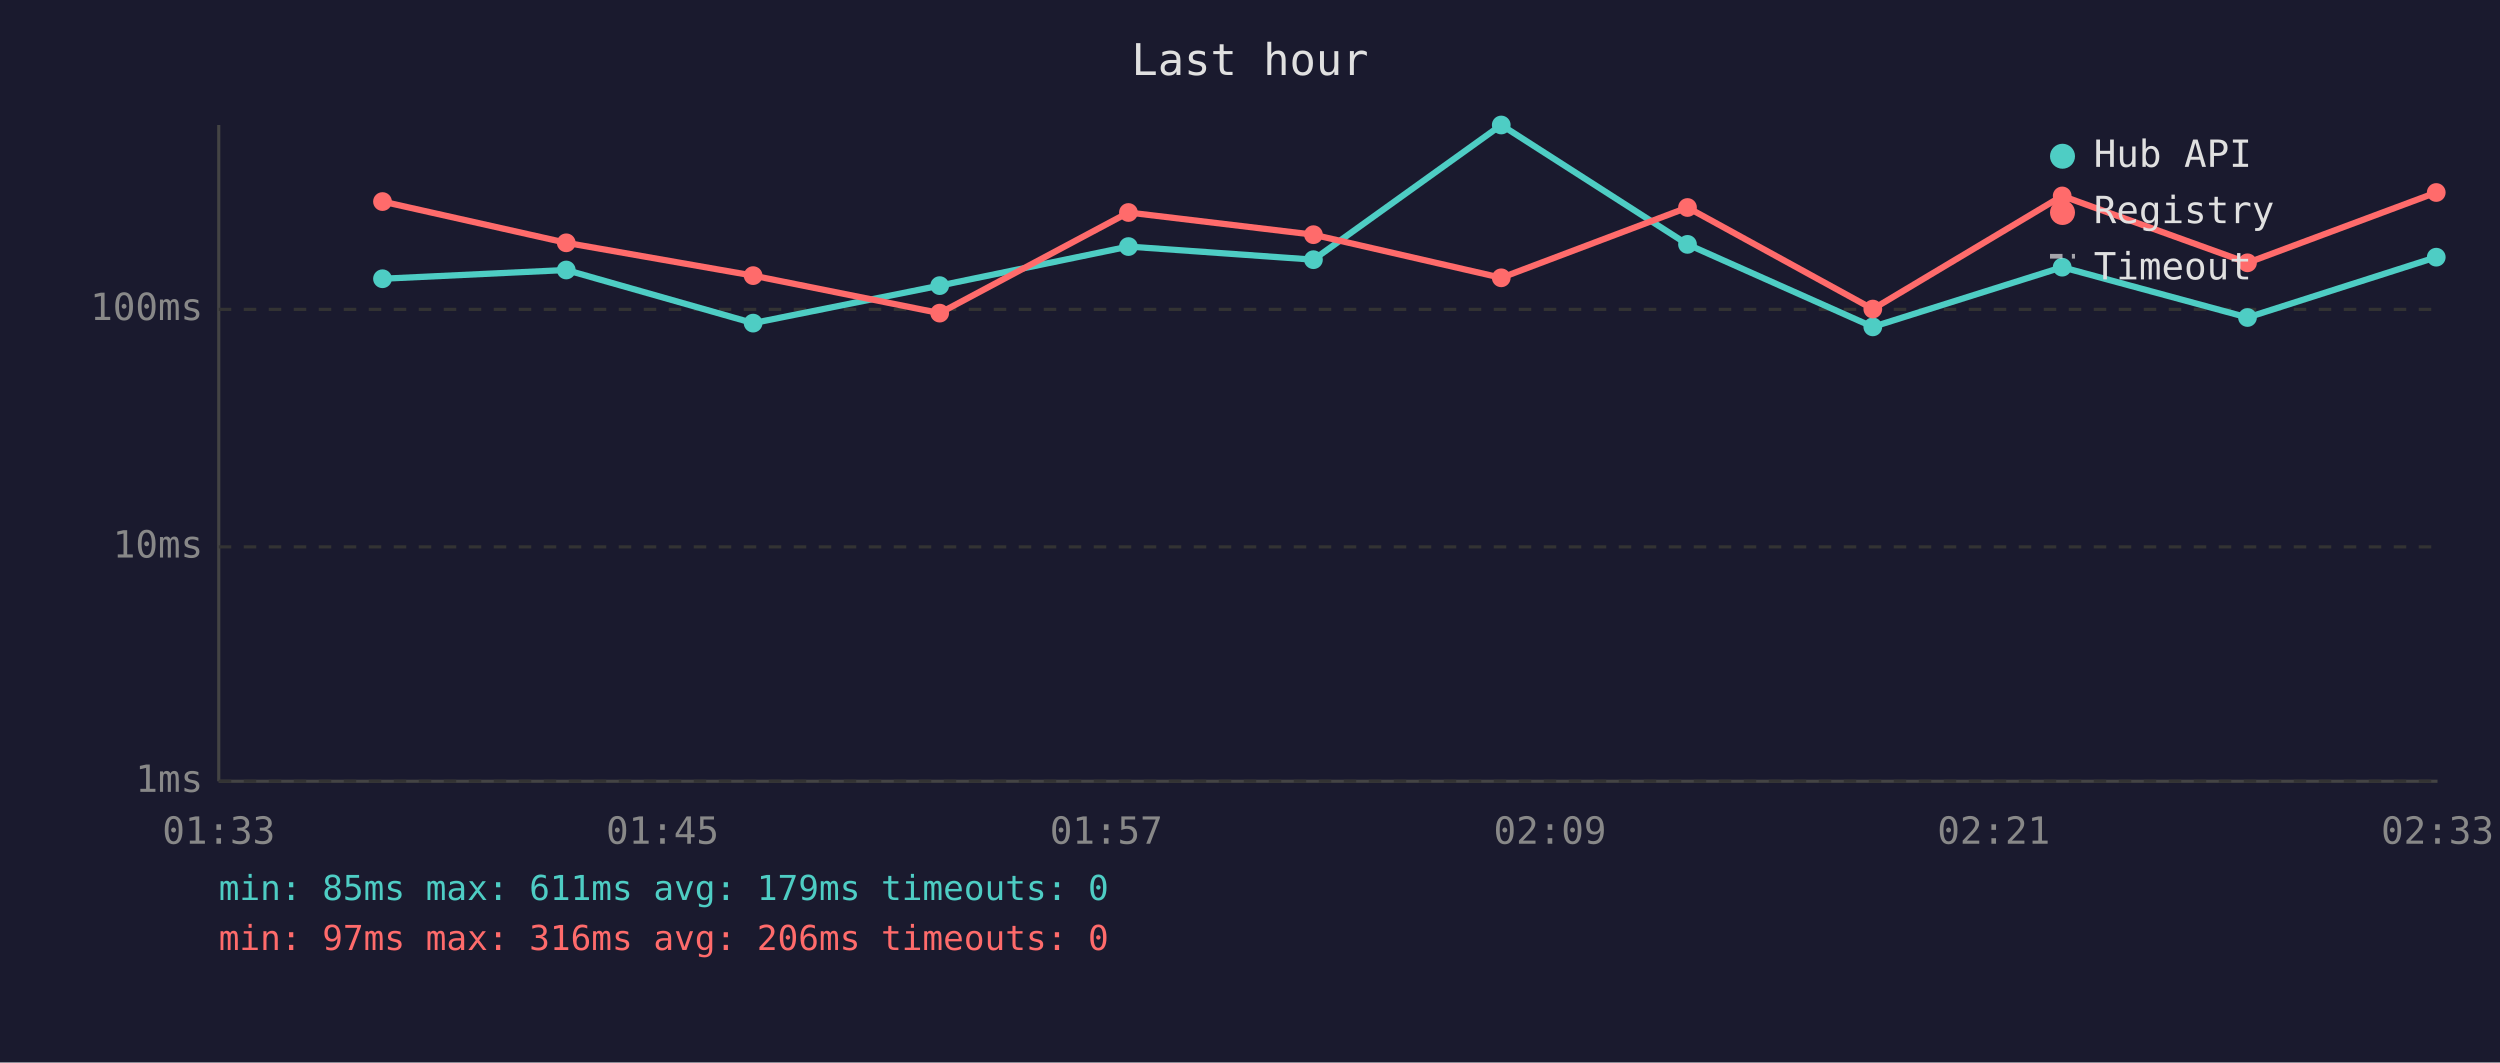
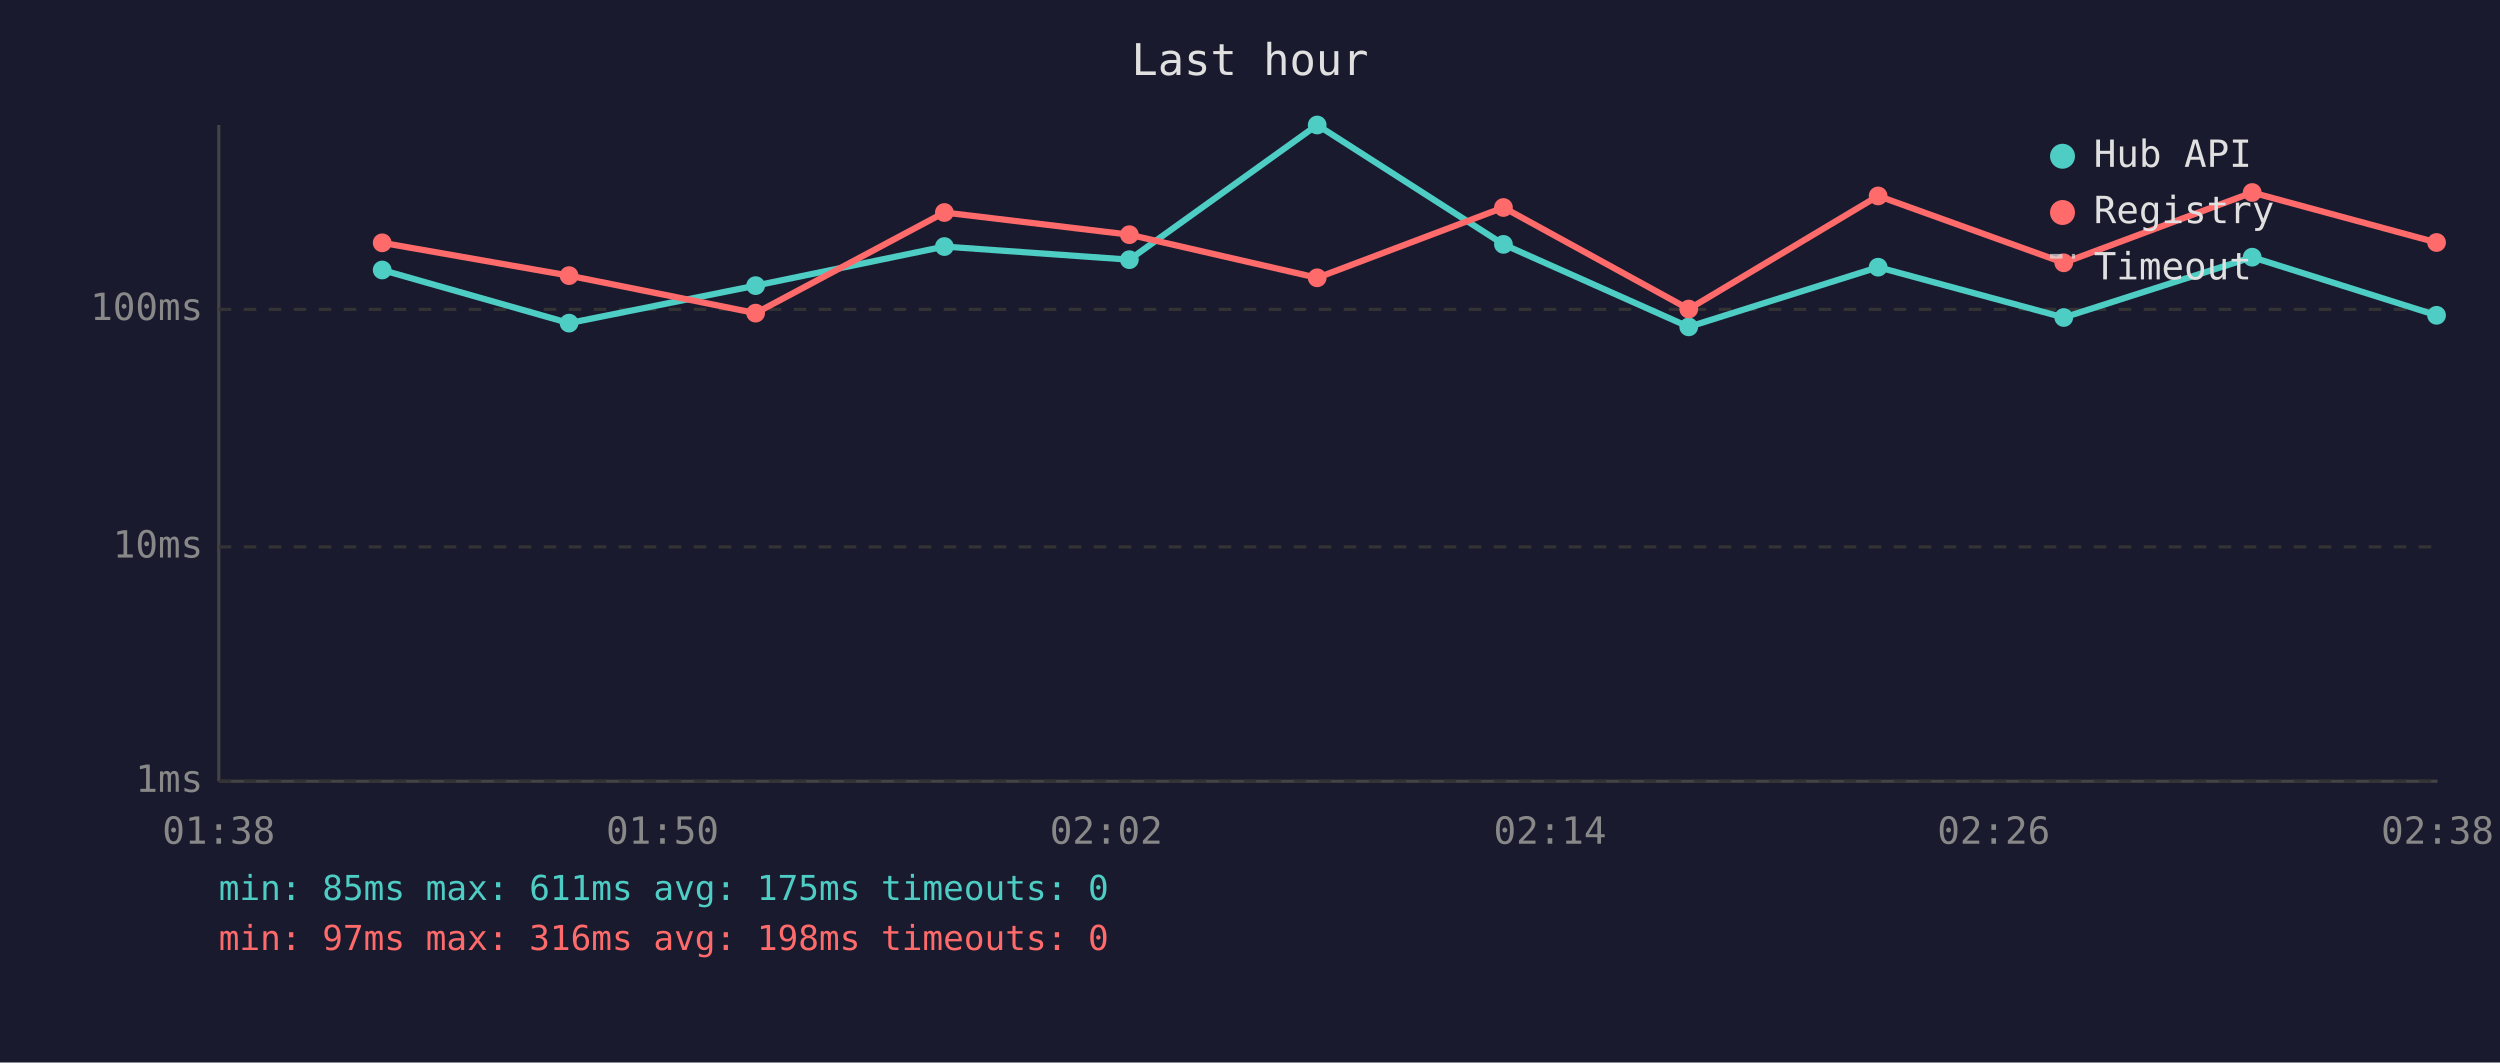
<svg xmlns="http://www.w3.org/2000/svg" viewBox="0 0 800 340" font-family="monospace" font-size="12">
  <rect width="800" height="340" fill="#1a1a2e" />
  <text x="400" y="24" fill="#e0e0e0" font-size="14" text-anchor="middle">Last hour</text>
  <line x1="70" y1="40" x2="70" y2="250" stroke="#444" stroke-width="1" />
  <line x1="70" y1="250" x2="780" y2="250" stroke="#444" stroke-width="1" />
  <line x1="70" y1="250" x2="780" y2="250" stroke="#333" stroke-width="1" stroke-dasharray="4" />
  <text x="65" y="250" fill="#888" text-anchor="end" dominant-baseline="middle">1ms</text>
  <line x1="70" y1="175" x2="780" y2="175" stroke="#333" stroke-width="1" stroke-dasharray="4" />
  <text x="65" y="175" fill="#888" text-anchor="end" dominant-baseline="middle">10ms</text>
  <line x1="70" y1="99" x2="780" y2="99" stroke="#333" stroke-width="1" stroke-dasharray="4" />
  <text x="65" y="99" fill="#888" text-anchor="end" dominant-baseline="middle">100ms</text>
-   <text x="70" y="270" fill="#888" text-anchor="middle">01:33</text>
-   <text x="212" y="270" fill="#888" text-anchor="middle">01:45</text>
-   <text x="354" y="270" fill="#888" text-anchor="middle">01:57</text>
-   <text x="496" y="270" fill="#888" text-anchor="middle">02:09</text>
-   <text x="638" y="270" fill="#888" text-anchor="middle">02:21</text>
-   <text x="780" y="270" fill="#888" text-anchor="middle">02:33</text>
-   <polyline points="122.4,89.2 181.2,86.4 241.0,103.4 300.7,91.4 361.1,78.9 420.3,83.1 480.4,40.0 540.0,78.2 599.3,104.6 659.9,85.5 719.2,101.6 779.6,82.3" fill="none" stroke="#4ecdc4" stroke-width="2" opacity="1" />
-   <circle cx="122.4" cy="89.2" r="3" fill="#4ecdc4" />
-   <circle cx="181.2" cy="86.4" r="3" fill="#4ecdc4" />
-   <circle cx="241.0" cy="103.4" r="3" fill="#4ecdc4" />
-   <circle cx="300.7" cy="91.4" r="3" fill="#4ecdc4" />
-   <circle cx="361.1" cy="78.9" r="3" fill="#4ecdc4" />
-   <circle cx="420.3" cy="83.1" r="3" fill="#4ecdc4" />
-   <circle cx="480.4" cy="40.0" r="3" fill="#4ecdc4" />
-   <circle cx="540.0" cy="78.2" r="3" fill="#4ecdc4" />
-   <circle cx="599.3" cy="104.6" r="3" fill="#4ecdc4" />
-   <circle cx="659.9" cy="85.5" r="3" fill="#4ecdc4" />
-   <circle cx="719.2" cy="101.6" r="3" fill="#4ecdc4" />
-   <circle cx="779.6" cy="82.3" r="3" fill="#4ecdc4" />
-   <polyline points="122.4,64.5 181.2,77.7 241.0,88.2 300.7,100.2 361.1,68.0 420.3,75.1 480.4,88.9 540.0,66.4 599.3,98.9 659.9,62.7 719.2,84.1 779.6,61.6" fill="none" stroke="#ff6b6b" stroke-width="2" opacity="1" />
-   <circle cx="122.4" cy="64.5" r="3" fill="#ff6b6b" />
-   <circle cx="181.2" cy="77.7" r="3" fill="#ff6b6b" />
-   <circle cx="241.0" cy="88.2" r="3" fill="#ff6b6b" />
-   <circle cx="300.7" cy="100.2" r="3" fill="#ff6b6b" />
-   <circle cx="361.1" cy="68.0" r="3" fill="#ff6b6b" />
-   <circle cx="420.3" cy="75.1" r="3" fill="#ff6b6b" />
-   <circle cx="480.4" cy="88.9" r="3" fill="#ff6b6b" />
-   <circle cx="540.0" cy="66.4" r="3" fill="#ff6b6b" />
-   <circle cx="599.3" cy="98.9" r="3" fill="#ff6b6b" />
-   <circle cx="659.9" cy="62.7" r="3" fill="#ff6b6b" />
-   <circle cx="719.2" cy="84.1" r="3" fill="#ff6b6b" />
-   <circle cx="779.6" cy="61.6" r="3" fill="#ff6b6b" />
+   <text x="70" y="270" fill="#888" text-anchor="middle">01:38</text>
+   <text x="212" y="270" fill="#888" text-anchor="middle">01:50</text>
+   <text x="354" y="270" fill="#888" text-anchor="middle">02:02</text>
+   <text x="496" y="270" fill="#888" text-anchor="middle">02:14</text>
+   <text x="638" y="270" fill="#888" text-anchor="middle">02:26</text>
+   <text x="780" y="270" fill="#888" text-anchor="middle">02:38</text>
+   <polyline points="122.3,86.4 182.1,103.4 241.8,91.4 302.2,78.9 361.4,83.1 421.5,40.0 481.1,78.2 540.4,104.6 601.0,85.5 660.4,101.6 720.7,82.3 779.7,100.9" fill="none" stroke="#4ecdc4" stroke-width="2" opacity="1" />
+   <circle cx="122.3" cy="86.4" r="3" fill="#4ecdc4" />
+   <circle cx="182.1" cy="103.4" r="3" fill="#4ecdc4" />
+   <circle cx="241.8" cy="91.4" r="3" fill="#4ecdc4" />
+   <circle cx="302.2" cy="78.9" r="3" fill="#4ecdc4" />
+   <circle cx="361.4" cy="83.1" r="3" fill="#4ecdc4" />
+   <circle cx="421.5" cy="40.0" r="3" fill="#4ecdc4" />
+   <circle cx="481.1" cy="78.2" r="3" fill="#4ecdc4" />
+   <circle cx="540.4" cy="104.6" r="3" fill="#4ecdc4" />
+   <circle cx="601.0" cy="85.5" r="3" fill="#4ecdc4" />
+   <circle cx="660.4" cy="101.6" r="3" fill="#4ecdc4" />
+   <circle cx="720.7" cy="82.3" r="3" fill="#4ecdc4" />
+   <circle cx="779.7" cy="100.9" r="3" fill="#4ecdc4" />
+   <polyline points="122.3,77.7 182.1,88.2 241.8,100.2 302.2,68.0 361.4,75.1 421.5,88.9 481.1,66.4 540.4,98.9 601.0,62.7 660.4,84.1 720.7,61.6 779.7,77.6" fill="none" stroke="#ff6b6b" stroke-width="2" opacity="1" />
+   <circle cx="122.3" cy="77.7" r="3" fill="#ff6b6b" />
+   <circle cx="182.1" cy="88.2" r="3" fill="#ff6b6b" />
+   <circle cx="241.8" cy="100.2" r="3" fill="#ff6b6b" />
+   <circle cx="302.2" cy="68.0" r="3" fill="#ff6b6b" />
+   <circle cx="361.4" cy="75.1" r="3" fill="#ff6b6b" />
+   <circle cx="421.5" cy="88.9" r="3" fill="#ff6b6b" />
+   <circle cx="481.1" cy="66.4" r="3" fill="#ff6b6b" />
+   <circle cx="540.4" cy="98.9" r="3" fill="#ff6b6b" />
+   <circle cx="601.0" cy="62.7" r="3" fill="#ff6b6b" />
+   <circle cx="660.4" cy="84.1" r="3" fill="#ff6b6b" />
+   <circle cx="720.7" cy="61.6" r="3" fill="#ff6b6b" />
+   <circle cx="779.7" cy="77.6" r="3" fill="#ff6b6b" />
  <circle cx="660" cy="50" r="4" fill="#4ecdc4" />
  <text x="670" y="50" fill="#e0e0e0" dominant-baseline="middle">Hub API</text>
  <circle cx="660" cy="68" r="4" fill="#ff6b6b" />
  <text x="670" y="68" fill="#e0e0e0" dominant-baseline="middle">Registry</text>
  <line x1="656" y1="82" x2="664" y2="82" stroke="#e0e0e0" stroke-width="1.5" stroke-dasharray="4,3" opacity="0.7" />
  <text x="670" y="86" fill="#e0e0e0" dominant-baseline="middle">Timeout</text>
-   <text x="70" y="288" fill="#4ecdc4" font-size="11">min: 85ms  max: 611ms  avg: 179ms  timeouts: 0</text>
-   <text x="70" y="304" fill="#ff6b6b" font-size="11">min: 97ms  max: 316ms  avg: 206ms  timeouts: 0</text>
+   <text x="70" y="288" fill="#4ecdc4" font-size="11">min: 85ms  max: 611ms  avg: 175ms  timeouts: 0</text>
+   <text x="70" y="304" fill="#ff6b6b" font-size="11">min: 97ms  max: 316ms  avg: 198ms  timeouts: 0</text>
</svg>
